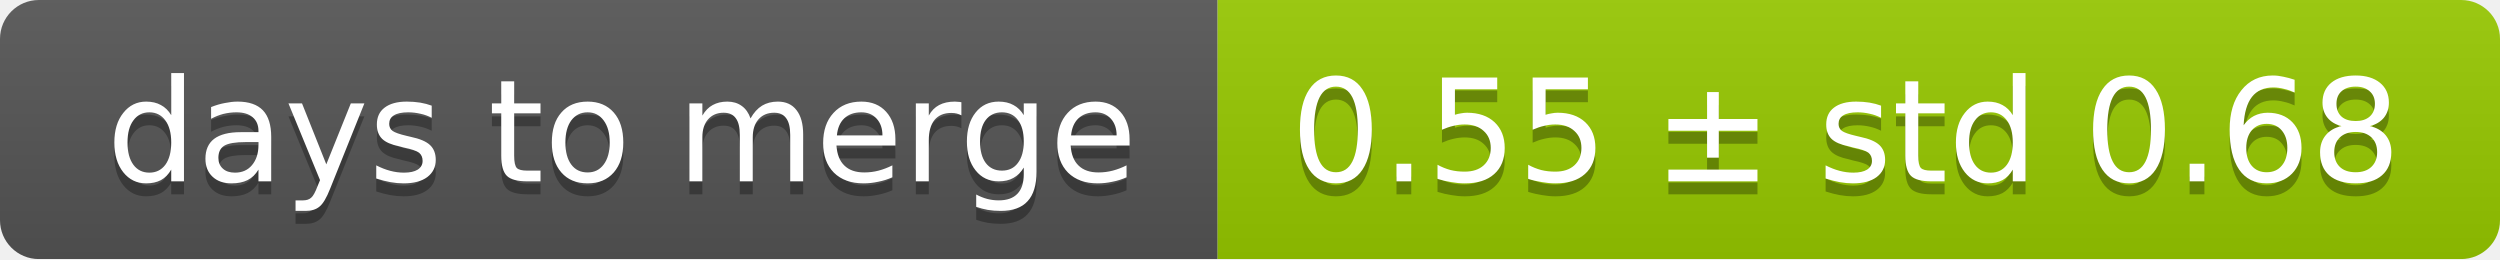
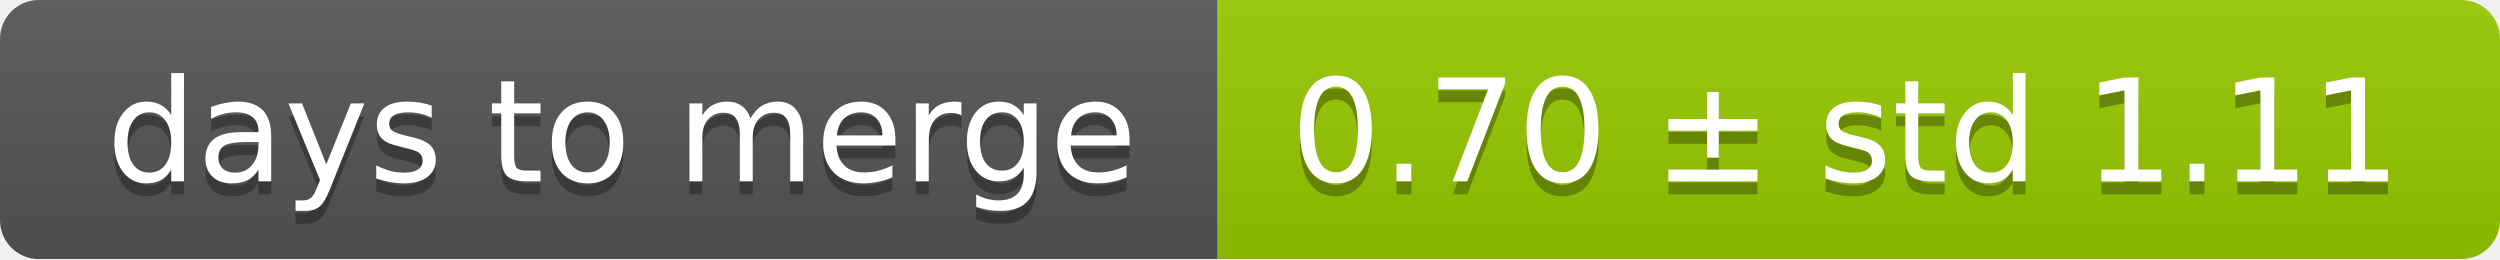
<svg xmlns="http://www.w3.org/2000/svg" width="193" height="20">
  <linearGradient id="smooth" x2="0" y2="100%">
    <stop offset="0" stop-color="#bbb" stop-opacity=".1" />
    <stop offset="1" stop-opacity=".1" />
  </linearGradient>
  <mask id="round">
    <rect width="193" height="20" rx="3" fill="#fff" />
  </mask>
  <g mask="url(#round)">
    <rect width="94" height="20" fill="#555" />
    <rect x="94" width="99" height="20" fill="#97ca00" />
    <rect width="193" height="20" fill="url(#smooth)" />
  </g>
  <g fill="#fff" text-anchor="middle" font-family="DejaVu Sans,Verdana,Geneva,sans-serif" font-size="11">
    <text x="48" y="15" fill="#010101" fill-opacity=".3">days to merge</text>
    <text x="48" y="14">days to merge</text>
-     <text x="142.5" y="15" fill="#010101" fill-opacity=".3">0.55 ± std 0.68</text>
-     <text x="142.5" y="14">0.55 ± std 0.68</text>
+     <text x="142.5" y="15" fill="#010101" fill-opacity=".3">0.70 ± std 1.11</text>
+     <text x="142.5" y="14">0.70 ± std 1.11</text>
  </g>
</svg>
